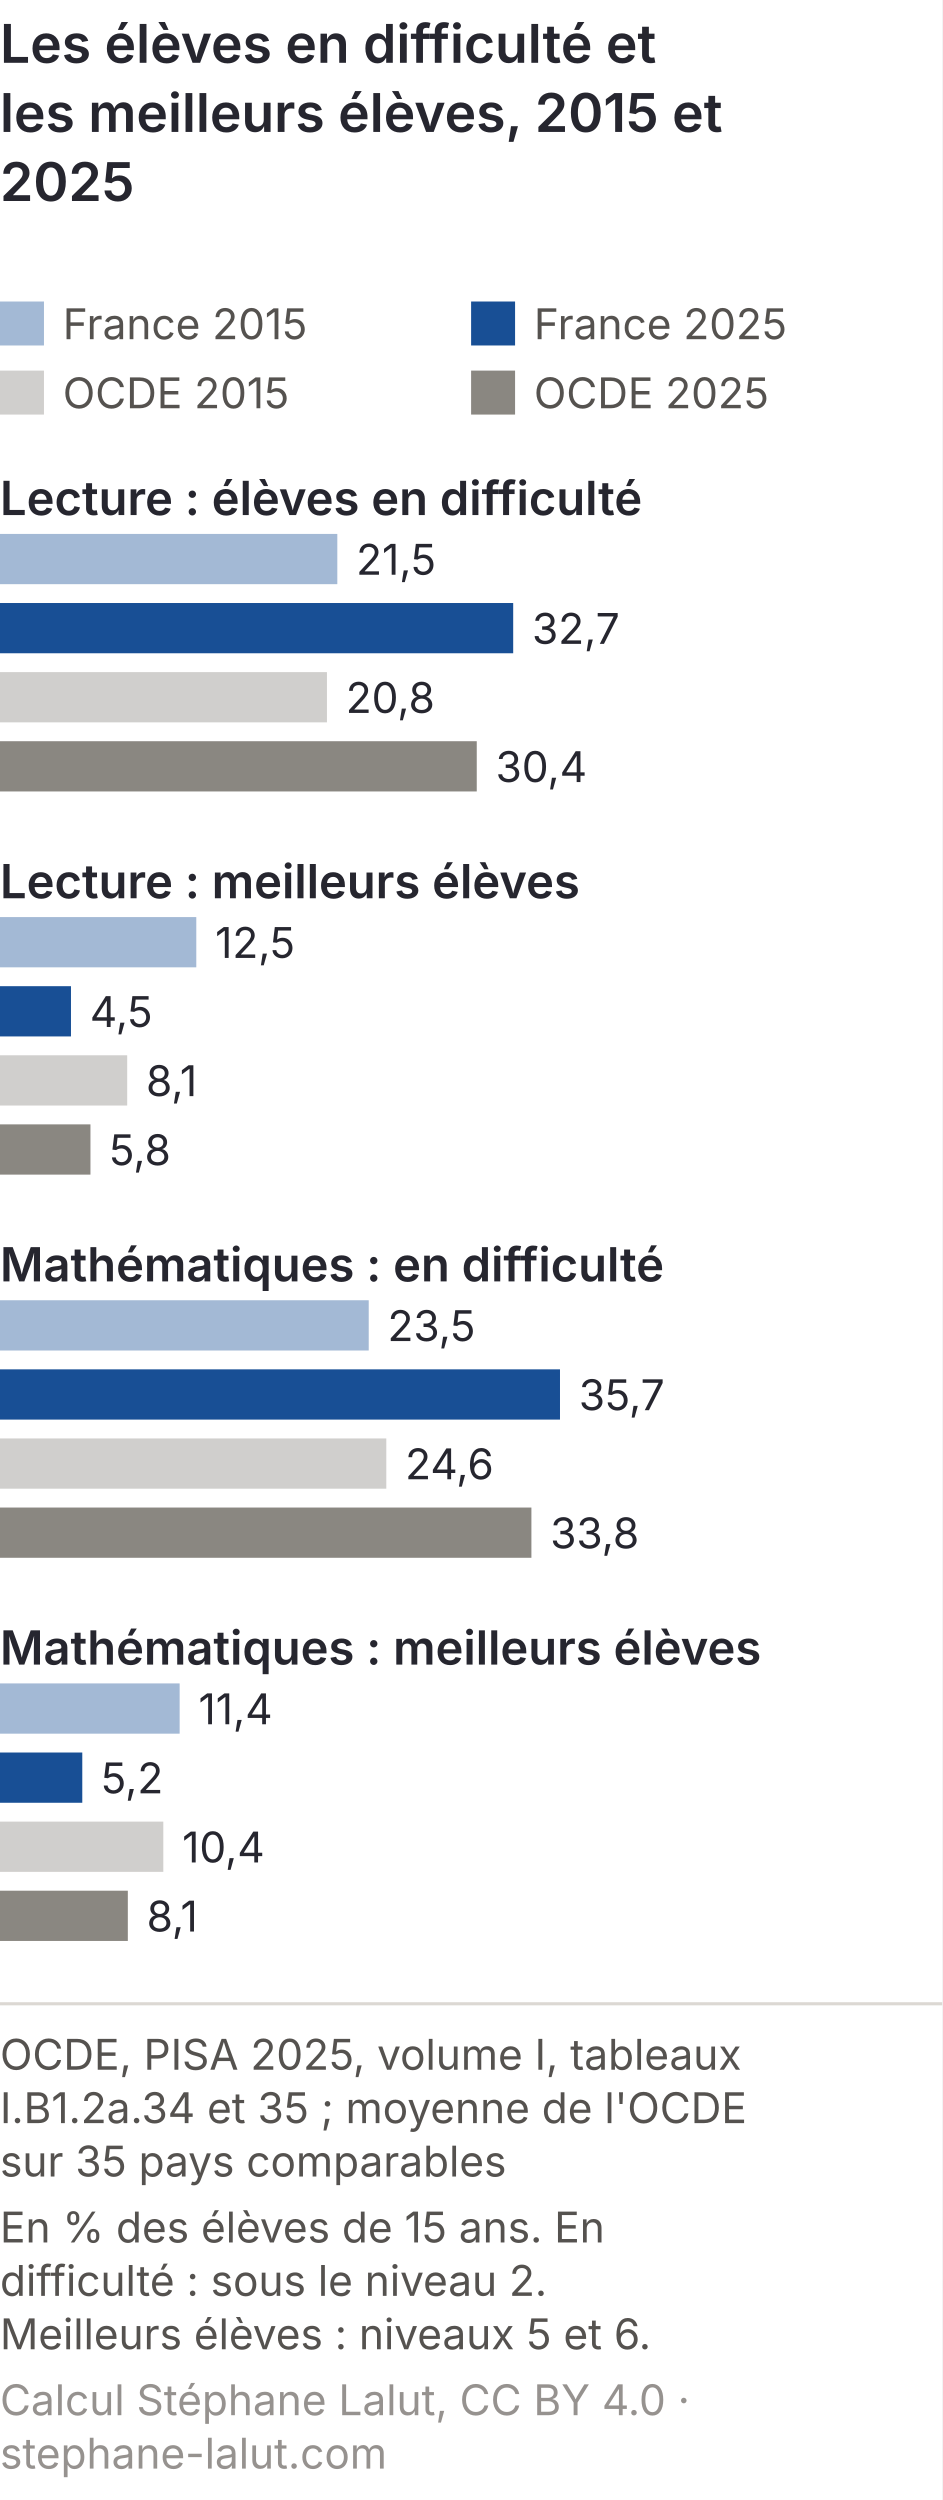
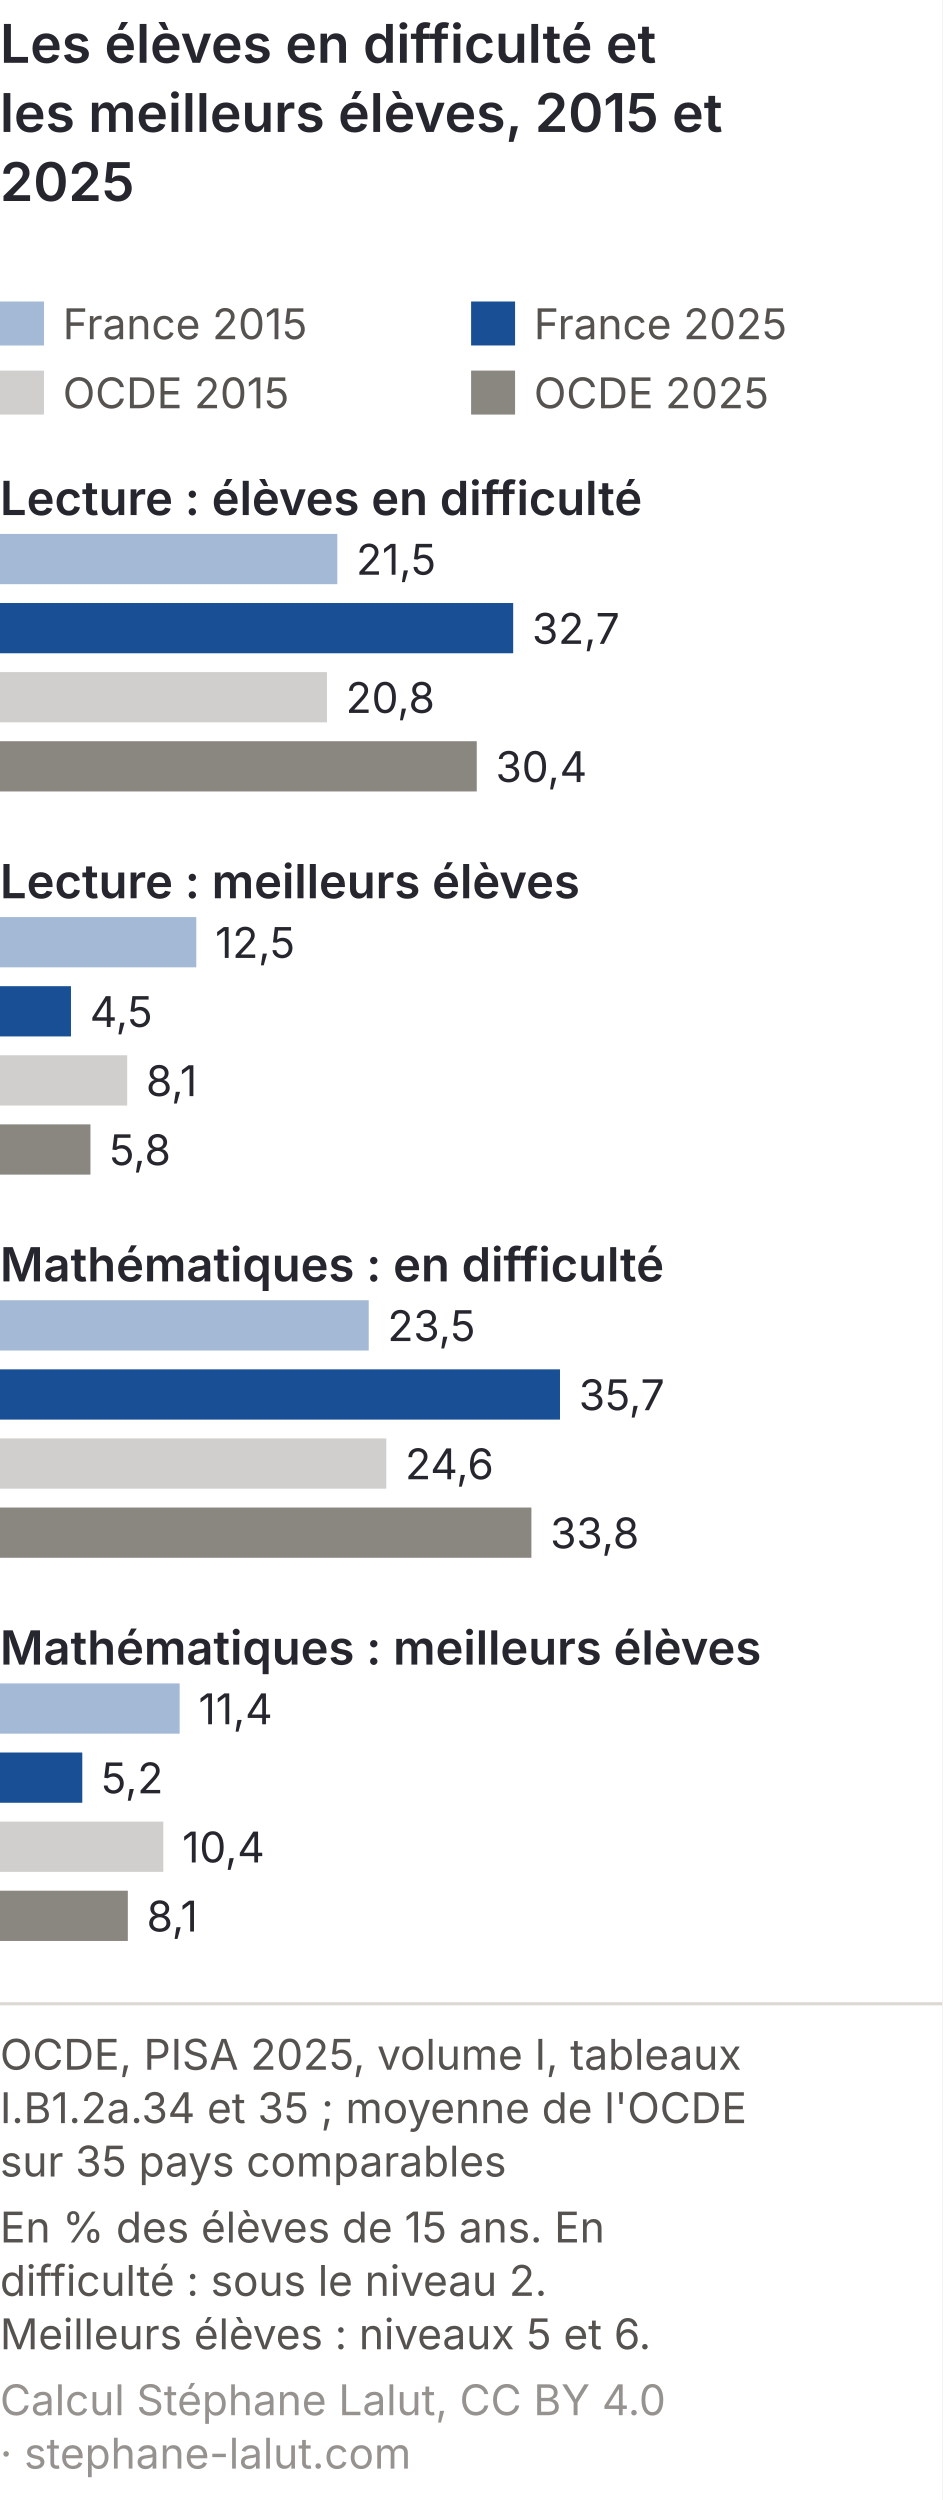
<svg xmlns="http://www.w3.org/2000/svg" viewBox="0 0 300 796" role="img" font-variant-numeric="tabular-nums" aria-labelledby="niv-sm-t niv-sm-d" font-family="Inter, 'Helvetica Neue', Arial, sans-serif">
  <rect width="300" height="796" fill="#ffffff" />
  <text x="0" y="20" font-size="17" font-weight="600" fill="#26262f">Les élèves en difficulté et</text>
  <text x="0" y="42" font-size="17" font-weight="600" fill="#26262f">les meilleurs élèves, 2015 et</text>
  <text x="0" y="64" font-size="17" font-weight="600" fill="#26262f">2025</text>
  <rect x="0" y="96" width="14" height="14" fill="#184f95" opacity="0.4" />
  <text x="20" y="108" font-size="13.5" fill="#55524f">France 2015</text>
  <rect x="150" y="96" width="14" height="14" fill="#184f95" opacity="1.0" />
  <text x="170" y="108" font-size="13.5" fill="#55524f">France 2025</text>
  <rect x="0" y="118" width="14" height="14" fill="#8a8781" opacity="0.4" />
  <text x="20" y="130" font-size="13.5" fill="#55524f">OCDE 2015</text>
  <rect x="150" y="118" width="14" height="14" fill="#8a8781" opacity="1.0" />
  <text x="170" y="130" font-size="13.5" fill="#55524f">OCDE 2025</text>
  <text x="0" y="164" font-size="15" font-weight="600" fill="#26262f">Lecture : élèves en difficulté</text>
  <rect x="0" y="170" width="107.4" height="16" fill="#184f95" opacity="0.4" />
  <text x="113.4" y="183" font-size="13.5" fill="#26262f">21,5</text>
  <rect x="0" y="192" width="163.4" height="16" fill="#184f95" opacity="1.0" />
  <text x="169.4" y="205" font-size="13.5" fill="#26262f">32,7</text>
  <rect x="0" y="214" width="104.1" height="16" fill="#8a8781" opacity="0.4" />
  <text x="110.1" y="227" font-size="13.5" fill="#26262f">20,8</text>
  <rect x="0" y="236" width="151.8" height="16" fill="#8a8781" opacity="1.0" />
  <text x="157.8" y="249" font-size="13.5" fill="#26262f">30,4</text>
  <text x="0" y="286" font-size="15" font-weight="600" fill="#26262f">Lecture : meilleurs élèves</text>
  <rect x="0" y="292" width="62.5" height="16" fill="#184f95" opacity="0.4" />
  <text x="68.5" y="305" font-size="13.5" fill="#26262f">12,5</text>
  <rect x="0" y="314" width="22.6" height="16" fill="#184f95" opacity="1.0" />
  <text x="28.6" y="327" font-size="13.5" fill="#26262f">4,5</text>
  <rect x="0" y="336" width="40.5" height="16" fill="#8a8781" opacity="0.4" />
  <text x="46.5" y="349" font-size="13.5" fill="#26262f">8,1</text>
  <rect x="0" y="358" width="28.8" height="16" fill="#8a8781" opacity="1.0" />
  <text x="34.8" y="371" font-size="13.5" fill="#26262f">5,8</text>
  <text x="0" y="408" font-size="15" font-weight="600" fill="#26262f">Mathématiques : en difficulté</text>
  <rect x="0" y="414" width="117.4" height="16" fill="#184f95" opacity="0.4" />
  <text x="123.4" y="427" font-size="13.5" fill="#26262f">23,5</text>
  <rect x="0" y="436" width="178.3" height="16" fill="#184f95" opacity="1.0" />
  <text x="184.3" y="449" font-size="13.5" fill="#26262f">35,7</text>
  <rect x="0" y="458" width="123.0" height="16" fill="#8a8781" opacity="0.4" />
  <text x="129.0" y="471" font-size="13.5" fill="#26262f">24,6</text>
  <rect x="0" y="480" width="169.2" height="16" fill="#8a8781" opacity="1.0" />
  <text x="175.2" y="493" font-size="13.5" fill="#26262f">33,8</text>
  <text x="0" y="530" font-size="15" font-weight="600" fill="#26262f">Mathématiques : meilleurs élèves</text>
  <rect x="0" y="536" width="57.2" height="16" fill="#184f95" opacity="0.4" />
  <text x="63.2" y="549" font-size="13.5" fill="#26262f">11,4</text>
  <rect x="0" y="558" width="26.2" height="16" fill="#184f95" opacity="1.0" />
  <text x="32.2" y="571" font-size="13.5" fill="#26262f">5,2</text>
  <rect x="0" y="580" width="52.0" height="16" fill="#8a8781" opacity="0.4" />
  <text x="58.0" y="593" font-size="13.5" fill="#26262f">10,4</text>
  <rect x="0" y="602" width="40.7" height="16" fill="#8a8781" opacity="1.0" />
  <text x="46.7" y="615" font-size="13.5" fill="#26262f">8,1</text>
  <line x1="0" y1="638.0" x2="300" y2="638.0" stroke="#dcd8d3" />
  <text x="0" y="659.0" font-size="13.5" fill="#55524f">OCDE, PISA 2025, volume I, tableaux</text>
  <text x="0" y="676.0" font-size="13.5" fill="#55524f">I.B1.2a.34 et 35 ; moyenne de l'OCDE</text>
  <text x="0" y="693.0" font-size="13.5" fill="#55524f">sur 35 pays comparables</text>
  <text x="0" y="714.0" font-size="13.5" fill="#55524f">En % des élèves de 15 ans. En</text>
  <text x="0" y="731.0" font-size="13.5" fill="#55524f">difficulté : sous le niveau 2.</text>
  <text x="0" y="748.0" font-size="13.5" fill="#55524f">Meilleurs élèves : niveaux 5 et 6.</text>
-   <text x="0" y="769.0" font-size="13.5" fill="#96928f">Calcul Stéphane Lalut, CC BY 4.0 ·</text>
-   <text x="0" y="786.0" font-size="13.5" fill="#96928f">stephane-lalut.com</text>
+   <text x="0" y="769.0" font-size="13.5" fill="#96928f">Calcul Stéphane Lalut, CC BY 4.0</text>
+   <text x="0" y="786.0" font-size="13.5" fill="#96928f">· stephane-lalut.com</text>
</svg>
